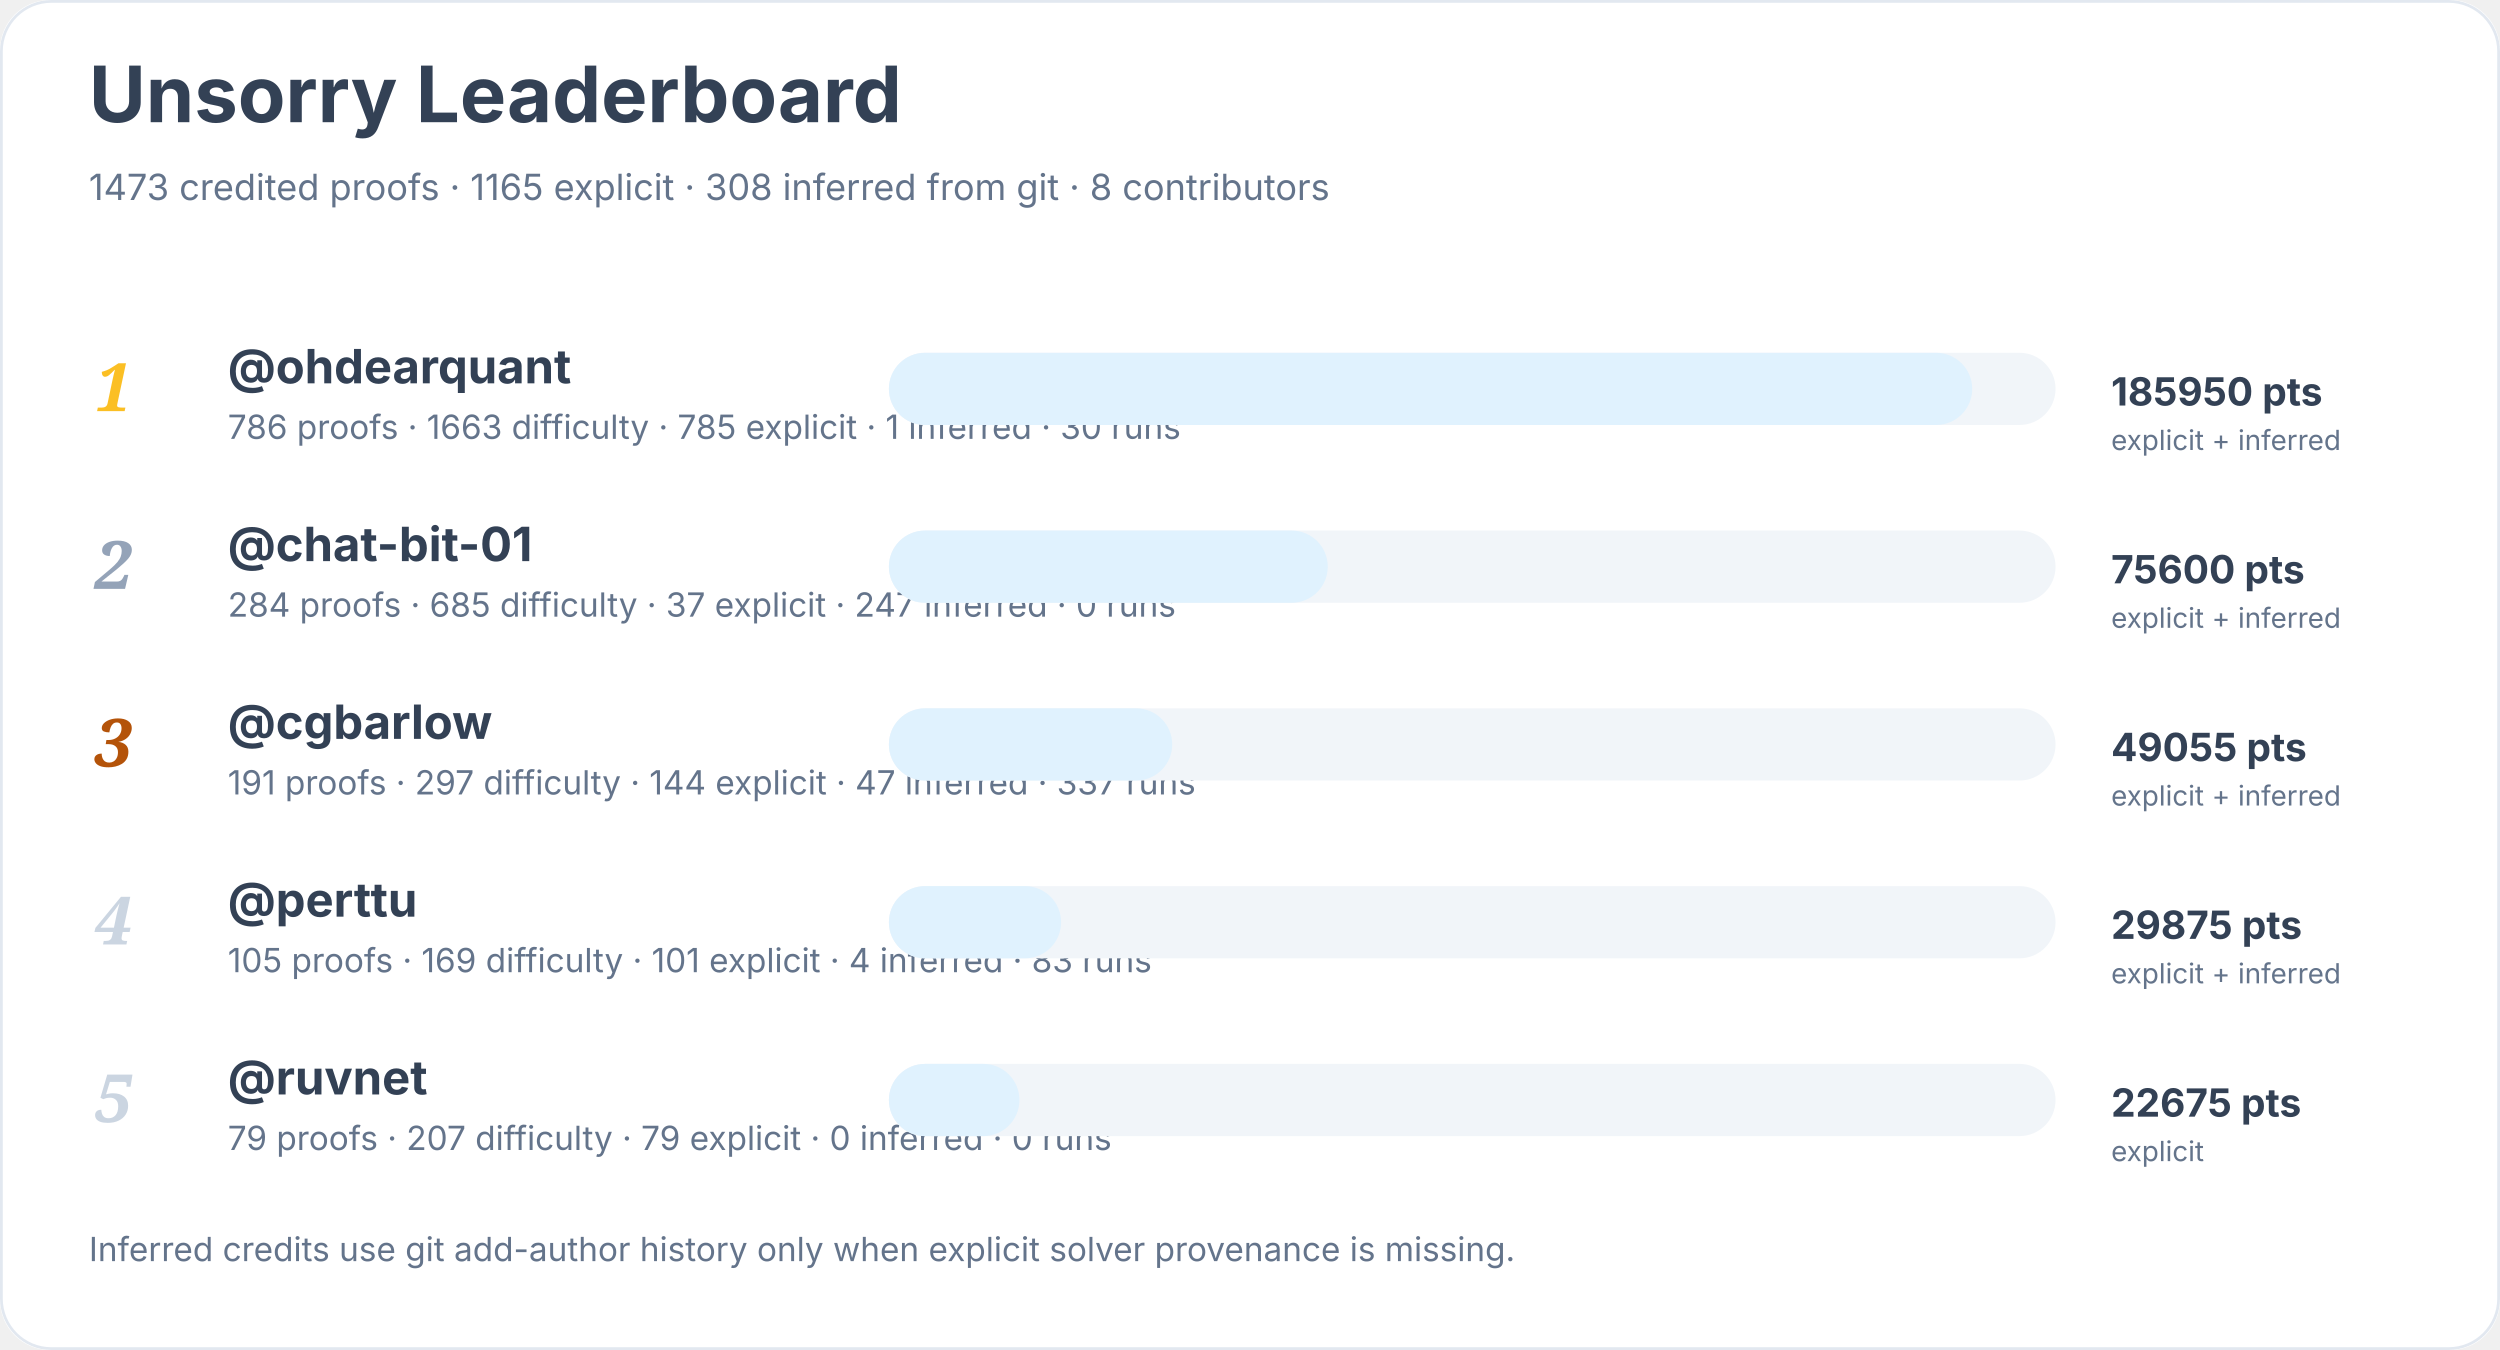
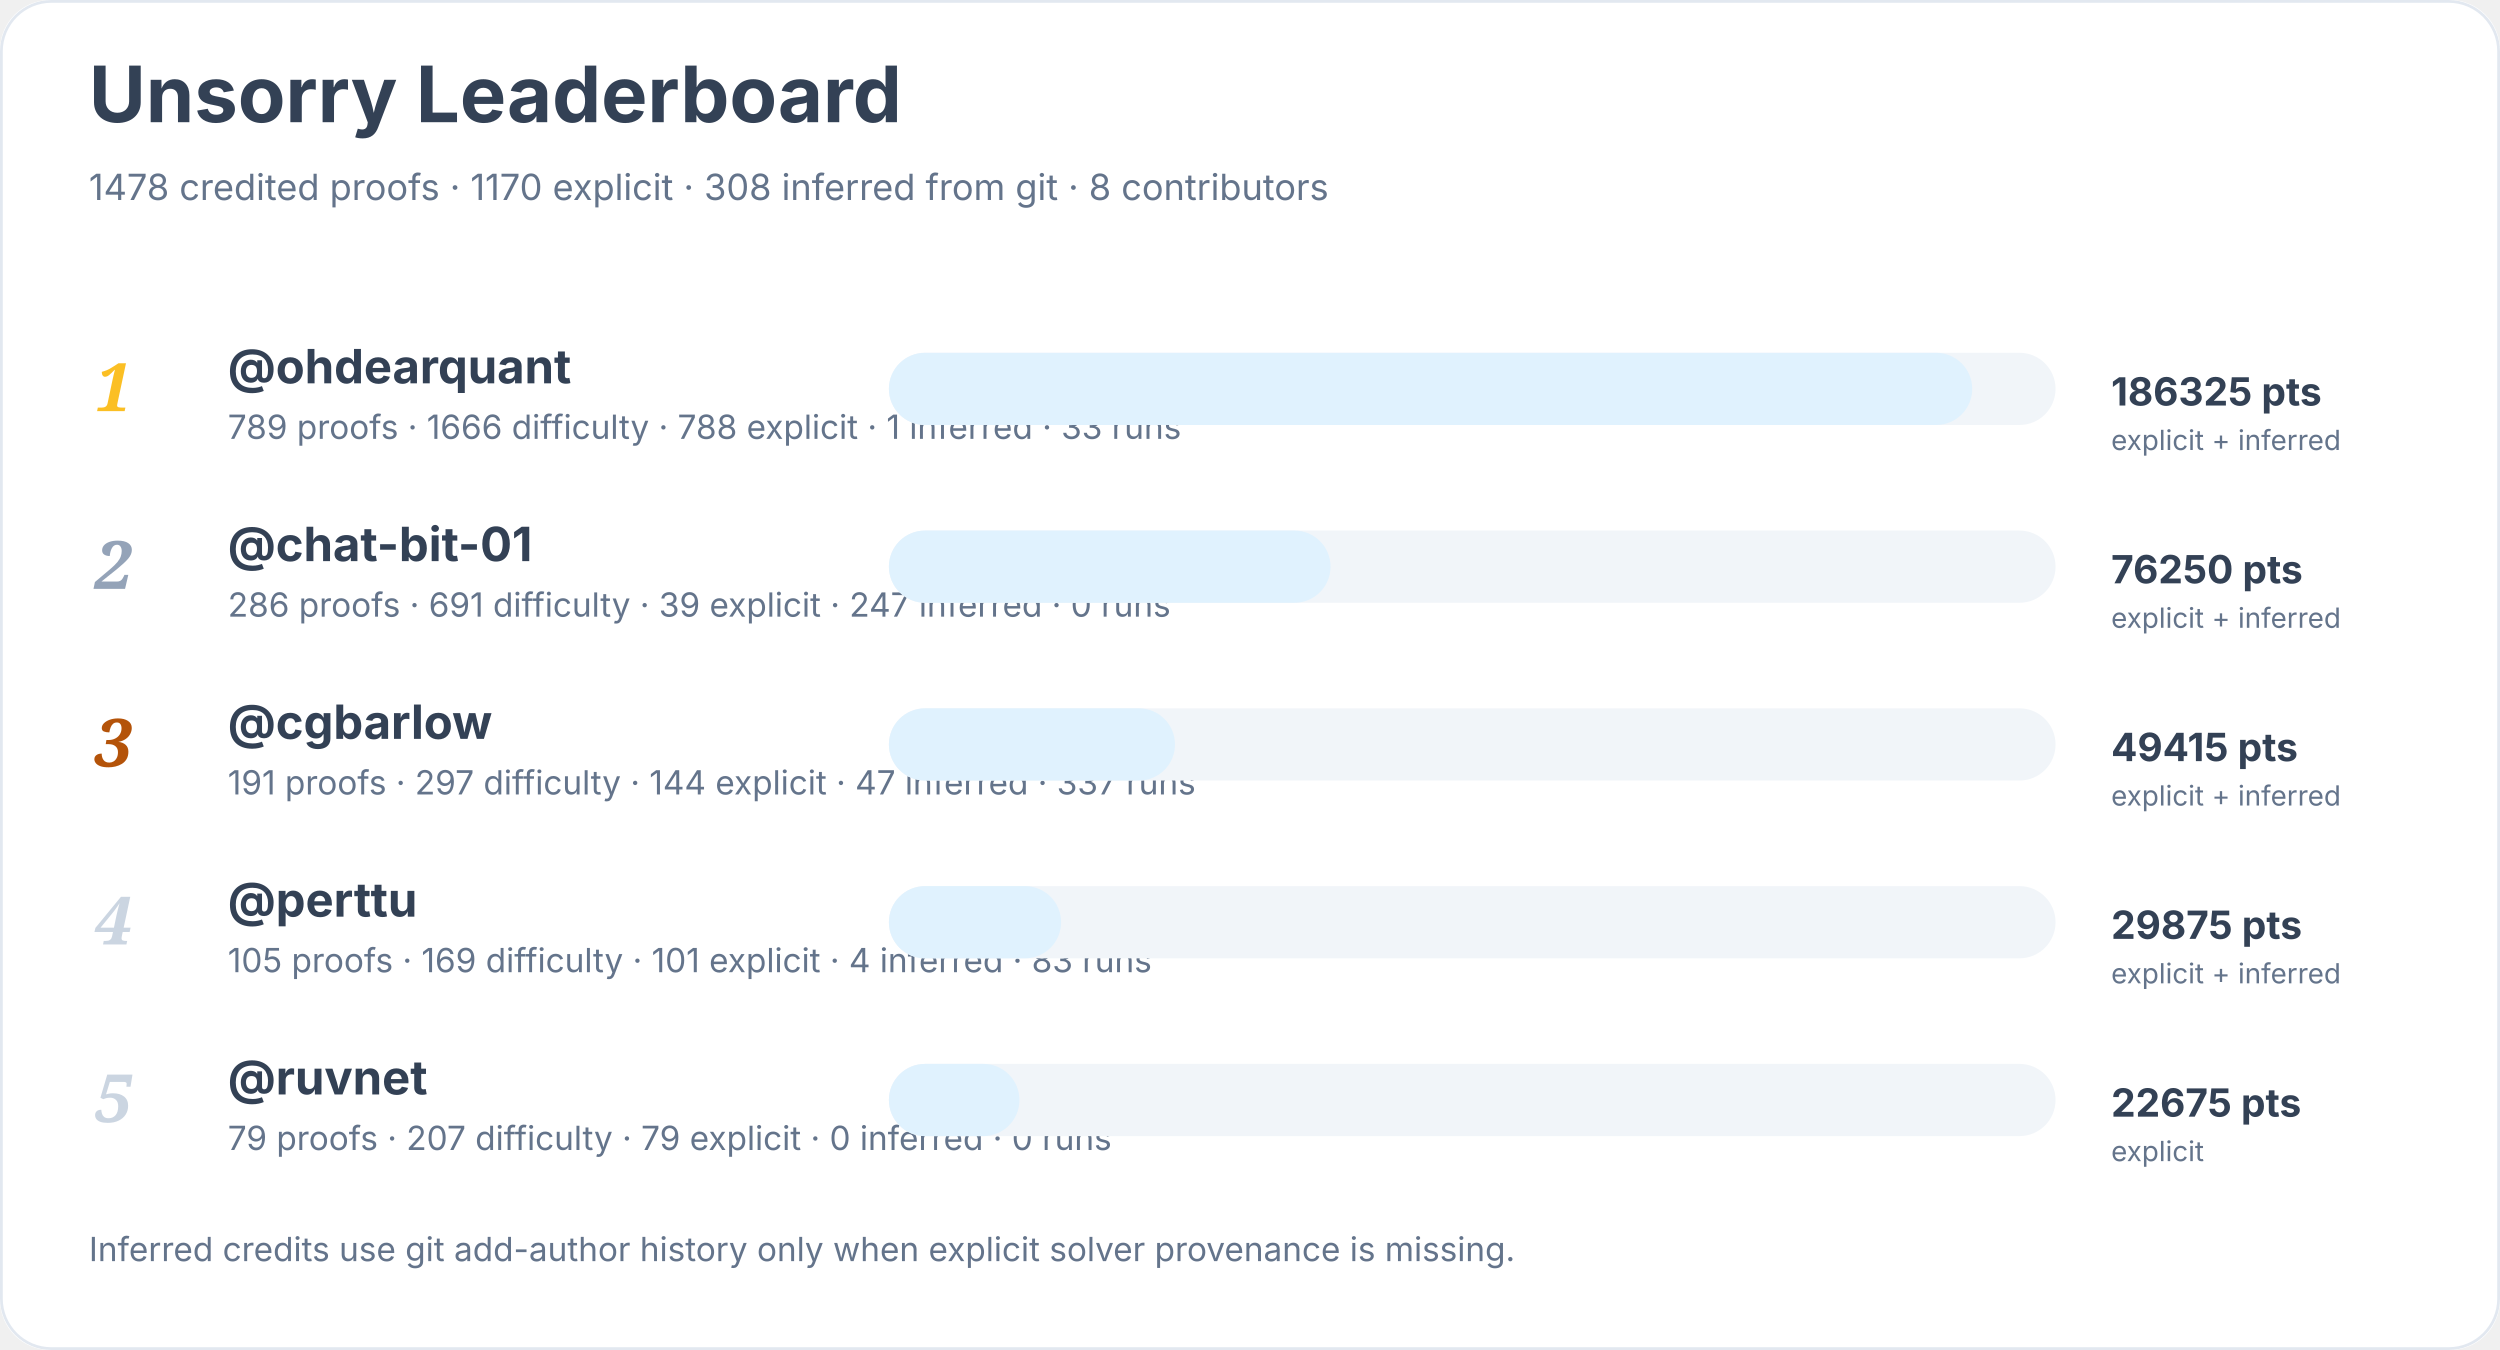
<svg xmlns="http://www.w3.org/2000/svg" width="900" height="486" viewBox="0 0 900 486" role="img" aria-labelledby="title desc">
  <rect width="900" height="100%" rx="18" fill="#ffffff" />
  <rect x="0.5" y="0.5" width="899" height="485" rx="18" fill="none" stroke="#e2e8f0" />
  <text x="32" y="44" font-family="Inter, system-ui, sans-serif" font-size="28" font-weight="700" fill="#334155">Unsorry Leaderboard</text>
-   <text x="32" y="72" font-family="Inter, system-ui, sans-serif" font-size="13" fill="#64748b">1473 credited proofs · 1165 explicit · 308 inferred from git · 8 contributors</text>
+   <text x="32" y="72" font-family="Inter, system-ui, sans-serif" font-size="13" fill="#64748b">1478 credited proofs · 1170 explicit · 308 inferred from git · 8 contributors</text>
  <text x="34" y="148" font-family="Georgia, serif" font-size="24" font-style="italic" font-weight="700" fill="#fbbf24">1</text>
  <a href="https://github.com/ohdearquant">
    <text x="82" y="138" font-family="Inter, system-ui, sans-serif" font-size="17" font-weight="650" fill="#334155">@ohdearquant</text>
  </a>
-   <text x="82" y="158" font-family="Inter, system-ui, sans-serif" font-size="12" fill="#64748b">786 proofs · 1663 difficulty · 785 explicit · 1 inferred · 30 runs</text>
+   <text x="82" y="158" font-family="Inter, system-ui, sans-serif" font-size="12" fill="#64748b">789 proofs · 1666 difficulty · 788 explicit · 1 inferred · 33 runs</text>
  <rect x="320" y="127" width="420" height="26" rx="13" fill="#f1f5f9" />
  <rect x="320" y="127" width="390" height="26" rx="13" fill="#e0f2fe" />
-   <text x="760" y="146" font-family="Inter, system-ui, sans-serif" font-size="14" font-weight="700" fill="#334155">185950 pts</text>
+   <text x="760" y="146" font-family="Inter, system-ui, sans-serif" font-size="14" font-weight="700" fill="#334155">186325 pts</text>
  <text x="760" y="162" font-family="Inter, system-ui, sans-serif" font-size="10" fill="#64748b">explicit + inferred</text>
  <text x="34" y="212" font-family="Georgia, serif" font-size="24" font-style="italic" font-weight="700" fill="#94a3b8">2</text>
  <a href="https://github.com/chat-bit-01">
    <text x="82" y="202" font-family="Inter, system-ui, sans-serif" font-size="17" font-weight="650" fill="#334155">@chat-bit-01</text>
  </a>
-   <text x="82" y="222" font-family="Inter, system-ui, sans-serif" font-size="12" fill="#64748b">284 proofs · 685 difficulty · 37 explicit · 247 inferred · 0 runs</text>
+   <text x="82" y="222" font-family="Inter, system-ui, sans-serif" font-size="12" fill="#64748b">286 proofs · 691 difficulty · 39 explicit · 247 inferred · 0 runs</text>
  <rect x="320" y="191" width="420" height="26" rx="13" fill="#f1f5f9" />
-   <rect x="320" y="191" width="158" height="26" rx="13" fill="#e0f2fe" />
-   <text x="760" y="210" font-family="Inter, system-ui, sans-serif" font-size="14" font-weight="700" fill="#334155">75600 pts</text>
+   <rect x="320" y="191" width="159" height="26" rx="13" fill="#e0f2fe" />
+   <text x="760" y="210" font-family="Inter, system-ui, sans-serif" font-size="14" font-weight="700" fill="#334155">76250 pts</text>
  <text x="760" y="226" font-family="Inter, system-ui, sans-serif" font-size="10" fill="#64748b">explicit + inferred</text>
  <text x="34" y="276" font-family="Georgia, serif" font-size="24" font-style="italic" font-weight="700" fill="#b45309">3</text>
  <a href="https://github.com/cgbarlow">
    <text x="82" y="266" font-family="Inter, system-ui, sans-serif" font-size="17" font-weight="650" fill="#334155">@cgbarlow</text>
  </a>
  <text x="82" y="286" font-family="Inter, system-ui, sans-serif" font-size="12" fill="#64748b">191 proofs · 297 difficulty · 144 explicit · 47 inferred · 337 runs</text>
  <rect x="320" y="255" width="420" height="26" rx="13" fill="#f1f5f9" />
-   <rect x="320" y="255" width="102" height="26" rx="13" fill="#e0f2fe" />
-   <text x="760" y="274" font-family="Inter, system-ui, sans-serif" font-size="14" font-weight="700" fill="#334155">49055 pts</text>
+   <rect x="320" y="255" width="103" height="26" rx="13" fill="#e0f2fe" />
+   <text x="760" y="274" font-family="Inter, system-ui, sans-serif" font-size="14" font-weight="700" fill="#334155">49415 pts</text>
  <text x="760" y="290" font-family="Inter, system-ui, sans-serif" font-size="10" fill="#64748b">explicit + inferred</text>
  <text x="34" y="340" font-family="Georgia, serif" font-size="24" font-style="italic" font-weight="700" fill="#cbd5e1">4</text>
  <a href="https://github.com/perttu">
    <text x="82" y="330" font-family="Inter, system-ui, sans-serif" font-size="17" font-weight="650" fill="#334155">@perttu</text>
  </a>
  <text x="82" y="350" font-family="Inter, system-ui, sans-serif" font-size="12" fill="#64748b">105 proofs · 169 difficulty · 101 explicit · 4 inferred · 83 runs</text>
  <rect x="320" y="319" width="420" height="26" rx="13" fill="#f1f5f9" />
  <rect x="320" y="319" width="62" height="26" rx="13" fill="#e0f2fe" />
  <text x="760" y="338" font-family="Inter, system-ui, sans-serif" font-size="14" font-weight="700" fill="#334155">29875 pts</text>
  <text x="760" y="354" font-family="Inter, system-ui, sans-serif" font-size="10" fill="#64748b">explicit + inferred</text>
  <text x="34" y="404" font-family="Georgia, serif" font-size="24" font-style="italic" font-weight="700" fill="#cbd5e1">5</text>
  <a href="https://github.com/ruvnet">
    <text x="82" y="394" font-family="Inter, system-ui, sans-serif" font-size="17" font-weight="650" fill="#334155">@ruvnet</text>
  </a>
  <text x="82" y="414" font-family="Inter, system-ui, sans-serif" font-size="12" fill="#64748b">79 proofs · 207 difficulty · 79 explicit · 0 inferred · 0 runs</text>
  <rect x="320" y="383" width="420" height="26" rx="13" fill="#f1f5f9" />
  <rect x="320" y="383" width="47" height="26" rx="13" fill="#e0f2fe" />
  <text x="760" y="402" font-family="Inter, system-ui, sans-serif" font-size="14" font-weight="700" fill="#334155">22675 pts</text>
  <text x="760" y="418" font-family="Inter, system-ui, sans-serif" font-size="10" fill="#64748b">explicit</text>
  <text x="32" y="454" font-family="Inter, system-ui, sans-serif" font-size="12" fill="#64748b">Inferred credits use git add-author history only when explicit solver provenance is missing.</text>
</svg>
